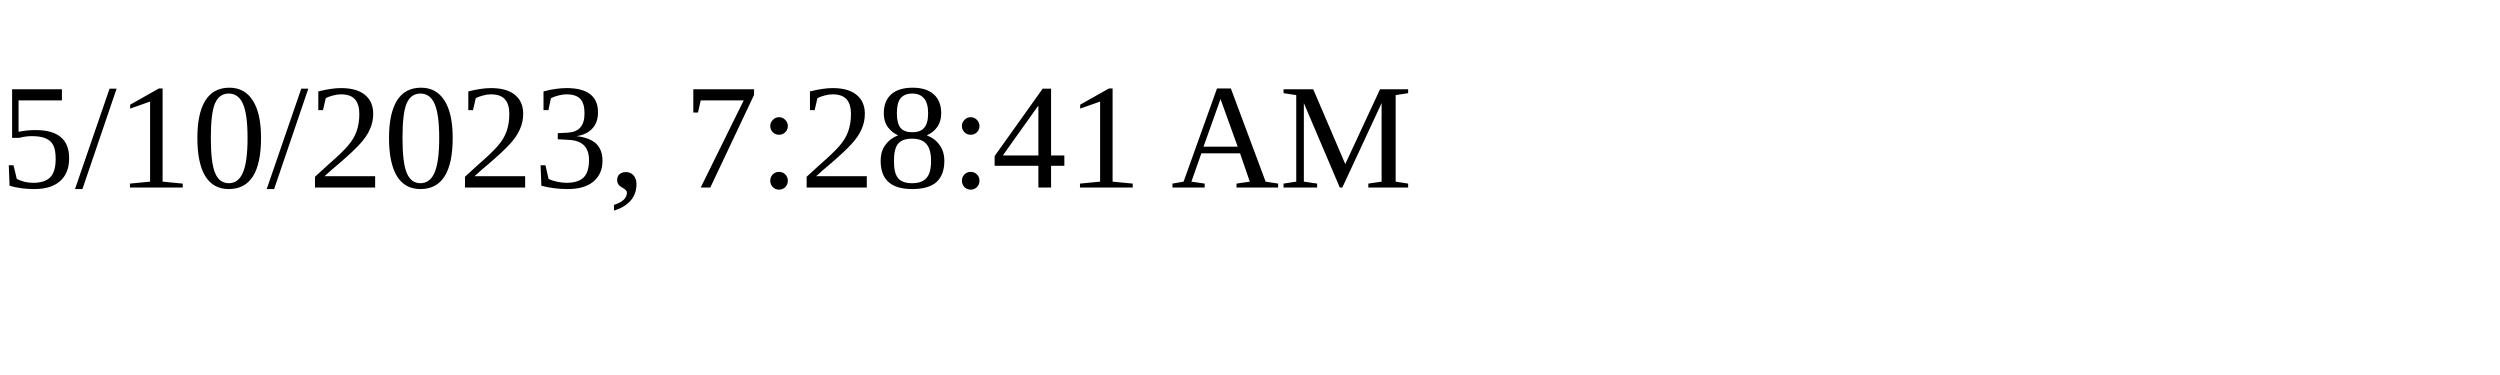
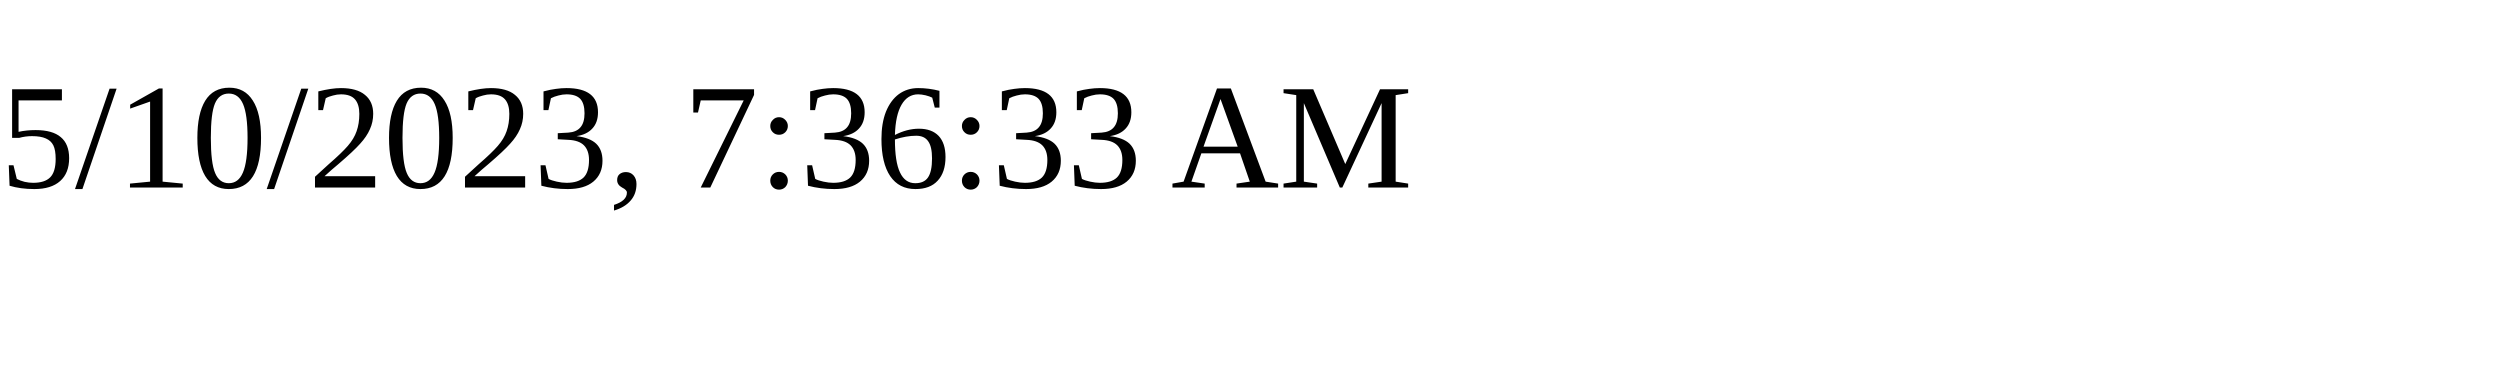
<svg xmlns="http://www.w3.org/2000/svg" height="30" width="200">
-   <text x="0" y="15">5/10/2023, 7:28:41 AM</text>
+   <text x="0" y="15">5/10/2023, 7:36:33 AM</text>
</svg>
